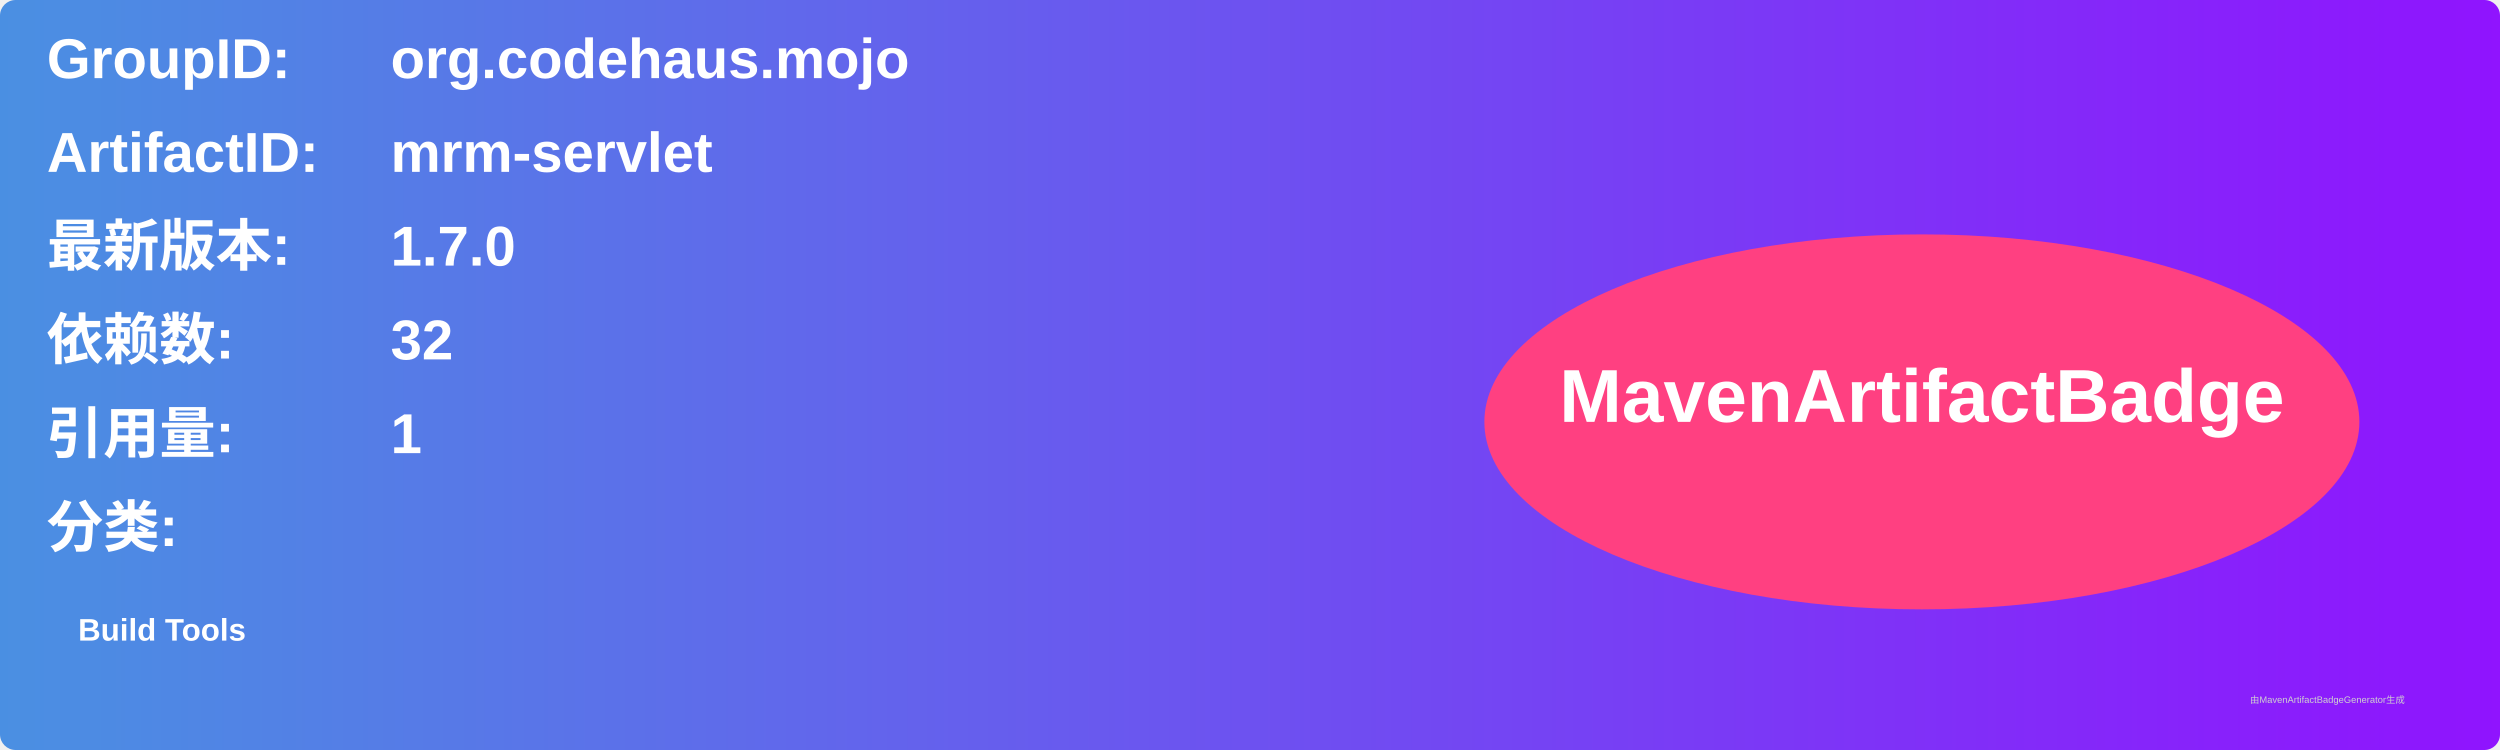
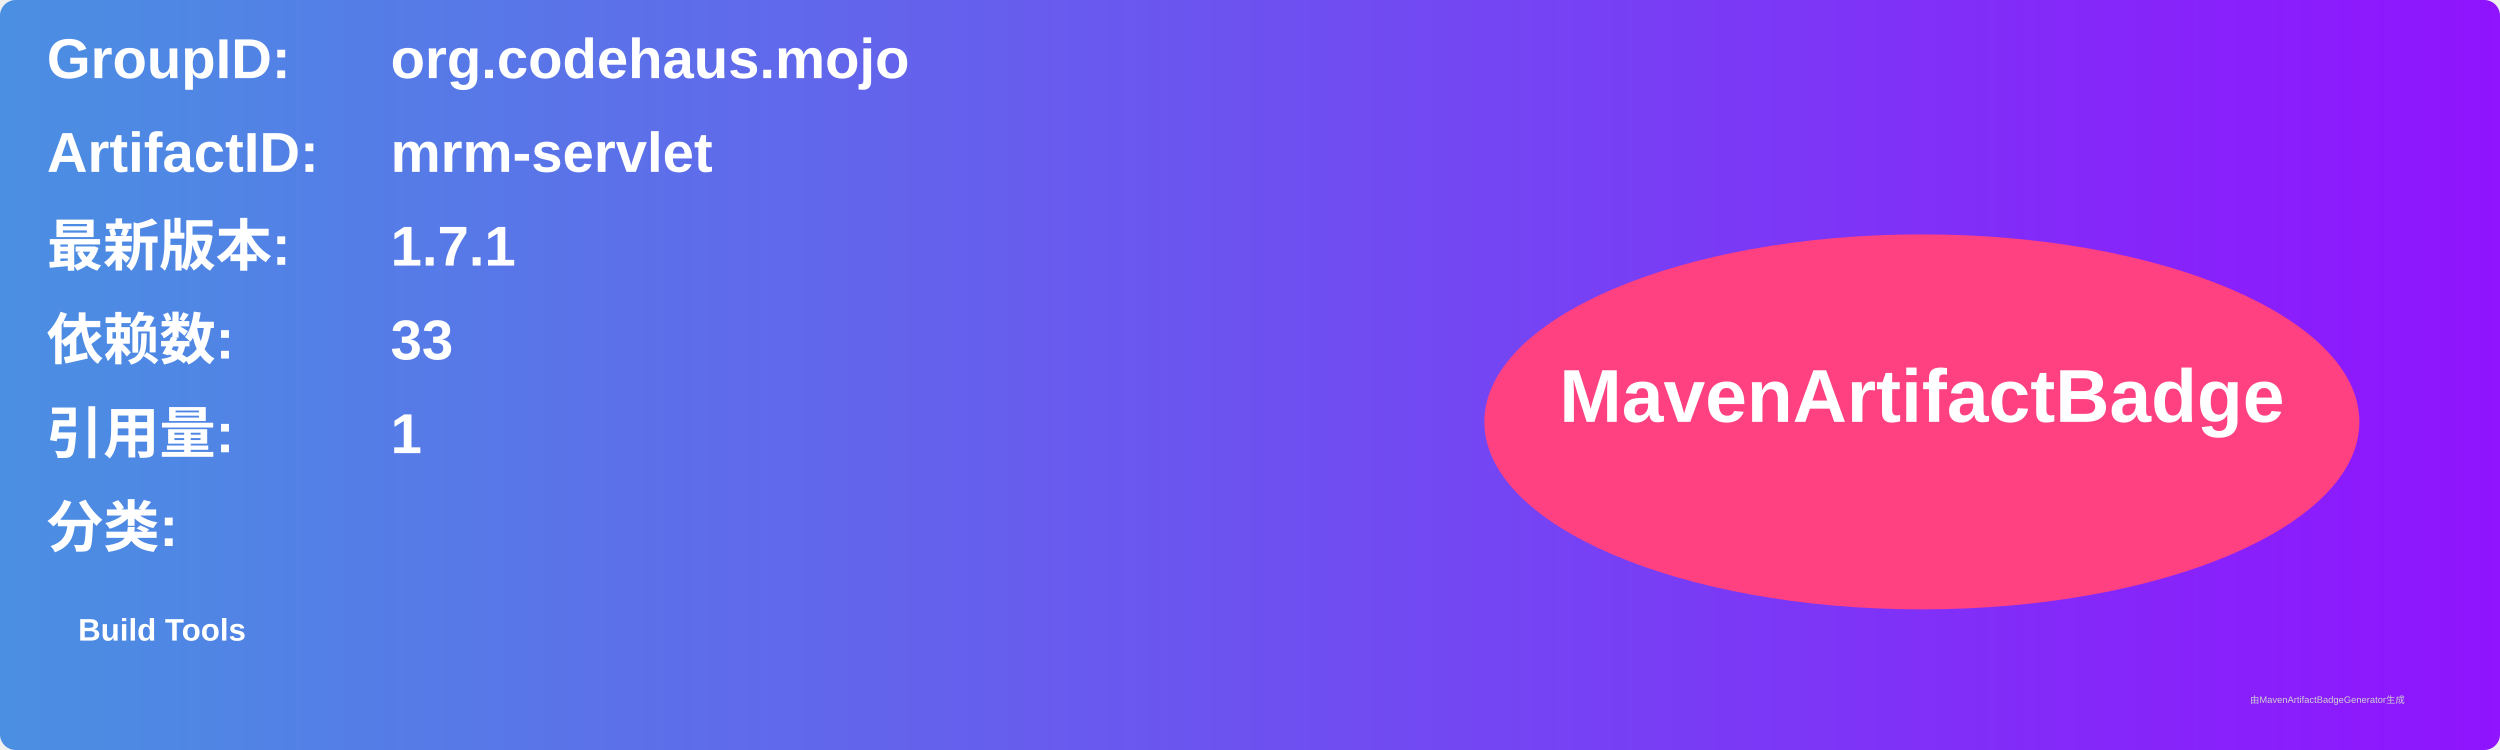
<svg xmlns="http://www.w3.org/2000/svg" width="800" height="240" viewBox="0 0 800 240">
  <linearGradient id="grad" x1="0%" y1="0%" x2="100%" y2="0%">
    <stop offset="0%" stop-color="#4a90e2" />
    <stop offset="100%" stop-color="#9013fe" />
  </linearGradient>
  <rect width="100%" height="100%" rx="5" ry="5" fill="url(#grad)" />
  <g transform="translate(15, 15)">
    <text x="0" y="10" font-family="Arial" font-size="18" fill="white" font-weight="bold" width="260">GroupID:</text>
    <text x="110" y="10" font-family="Arial" font-size="18" fill="white" font-weight="bold" width="460">org.codehaus.mojo</text>
    <text x="0" y="40" font-family="Arial" font-size="18" fill="white" font-weight="bold" width="260">ArtifactID:</text>
    <text x="110" y="40" font-family="Arial" font-size="18" fill="white" font-weight="bold" width="460">mrm-servlet</text>
    <text x="0" y="70" font-family="Arial" font-size="18" fill="white" font-weight="bold">最新版本:</text>
    <text x="110" y="70" font-family="Arial" font-size="18" fill="white" font-weight="bold">
-       <tspan font-weight="bold">1.7.0</tspan>
+       <tspan font-weight="bold">1.7.1</tspan>
    </text>
    <text x="0" y="100" font-family="Arial" font-size="18" fill="white" font-weight="bold">依赖数: </text>
    <text x="110" y="100" font-family="Arial" font-size="18" fill="white">
-       <tspan font-weight="bold">32</tspan>
+       <tspan font-weight="bold">33</tspan>
    </text>
    <text x="0" y="130" font-family="Arial" font-size="18" fill="white" font-weight="bold">引用量: </text>
    <text x="110" y="130" font-family="Arial" font-size="18" fill="white">
      <tspan font-weight="bold">1</tspan>
    </text>
    <text x="0" y="160" font-family="Arial" font-size="18" fill="white" font-weight="bold">分类:</text>
    <text x="10" y="190" font-family="Arial" font-size="10" fill="white">
      <tspan font-weight="bold">Build Tools</tspan>
    </text>
    <ellipse cx="600" cy="120" rx="140" ry="60" fill="#ff4081" />
    <text x="600" y="120" text-anchor="middle" font-family="Arial" font-size="24" fill="white" font-weight="bold">MavenArtifactBadge</text>
  </g>
  <text x="720" y="225" font-family="Arial" font-size="3" fill="#d0d0d0">由MavenArtifactBadgeGenerator生成</text>
</svg>
